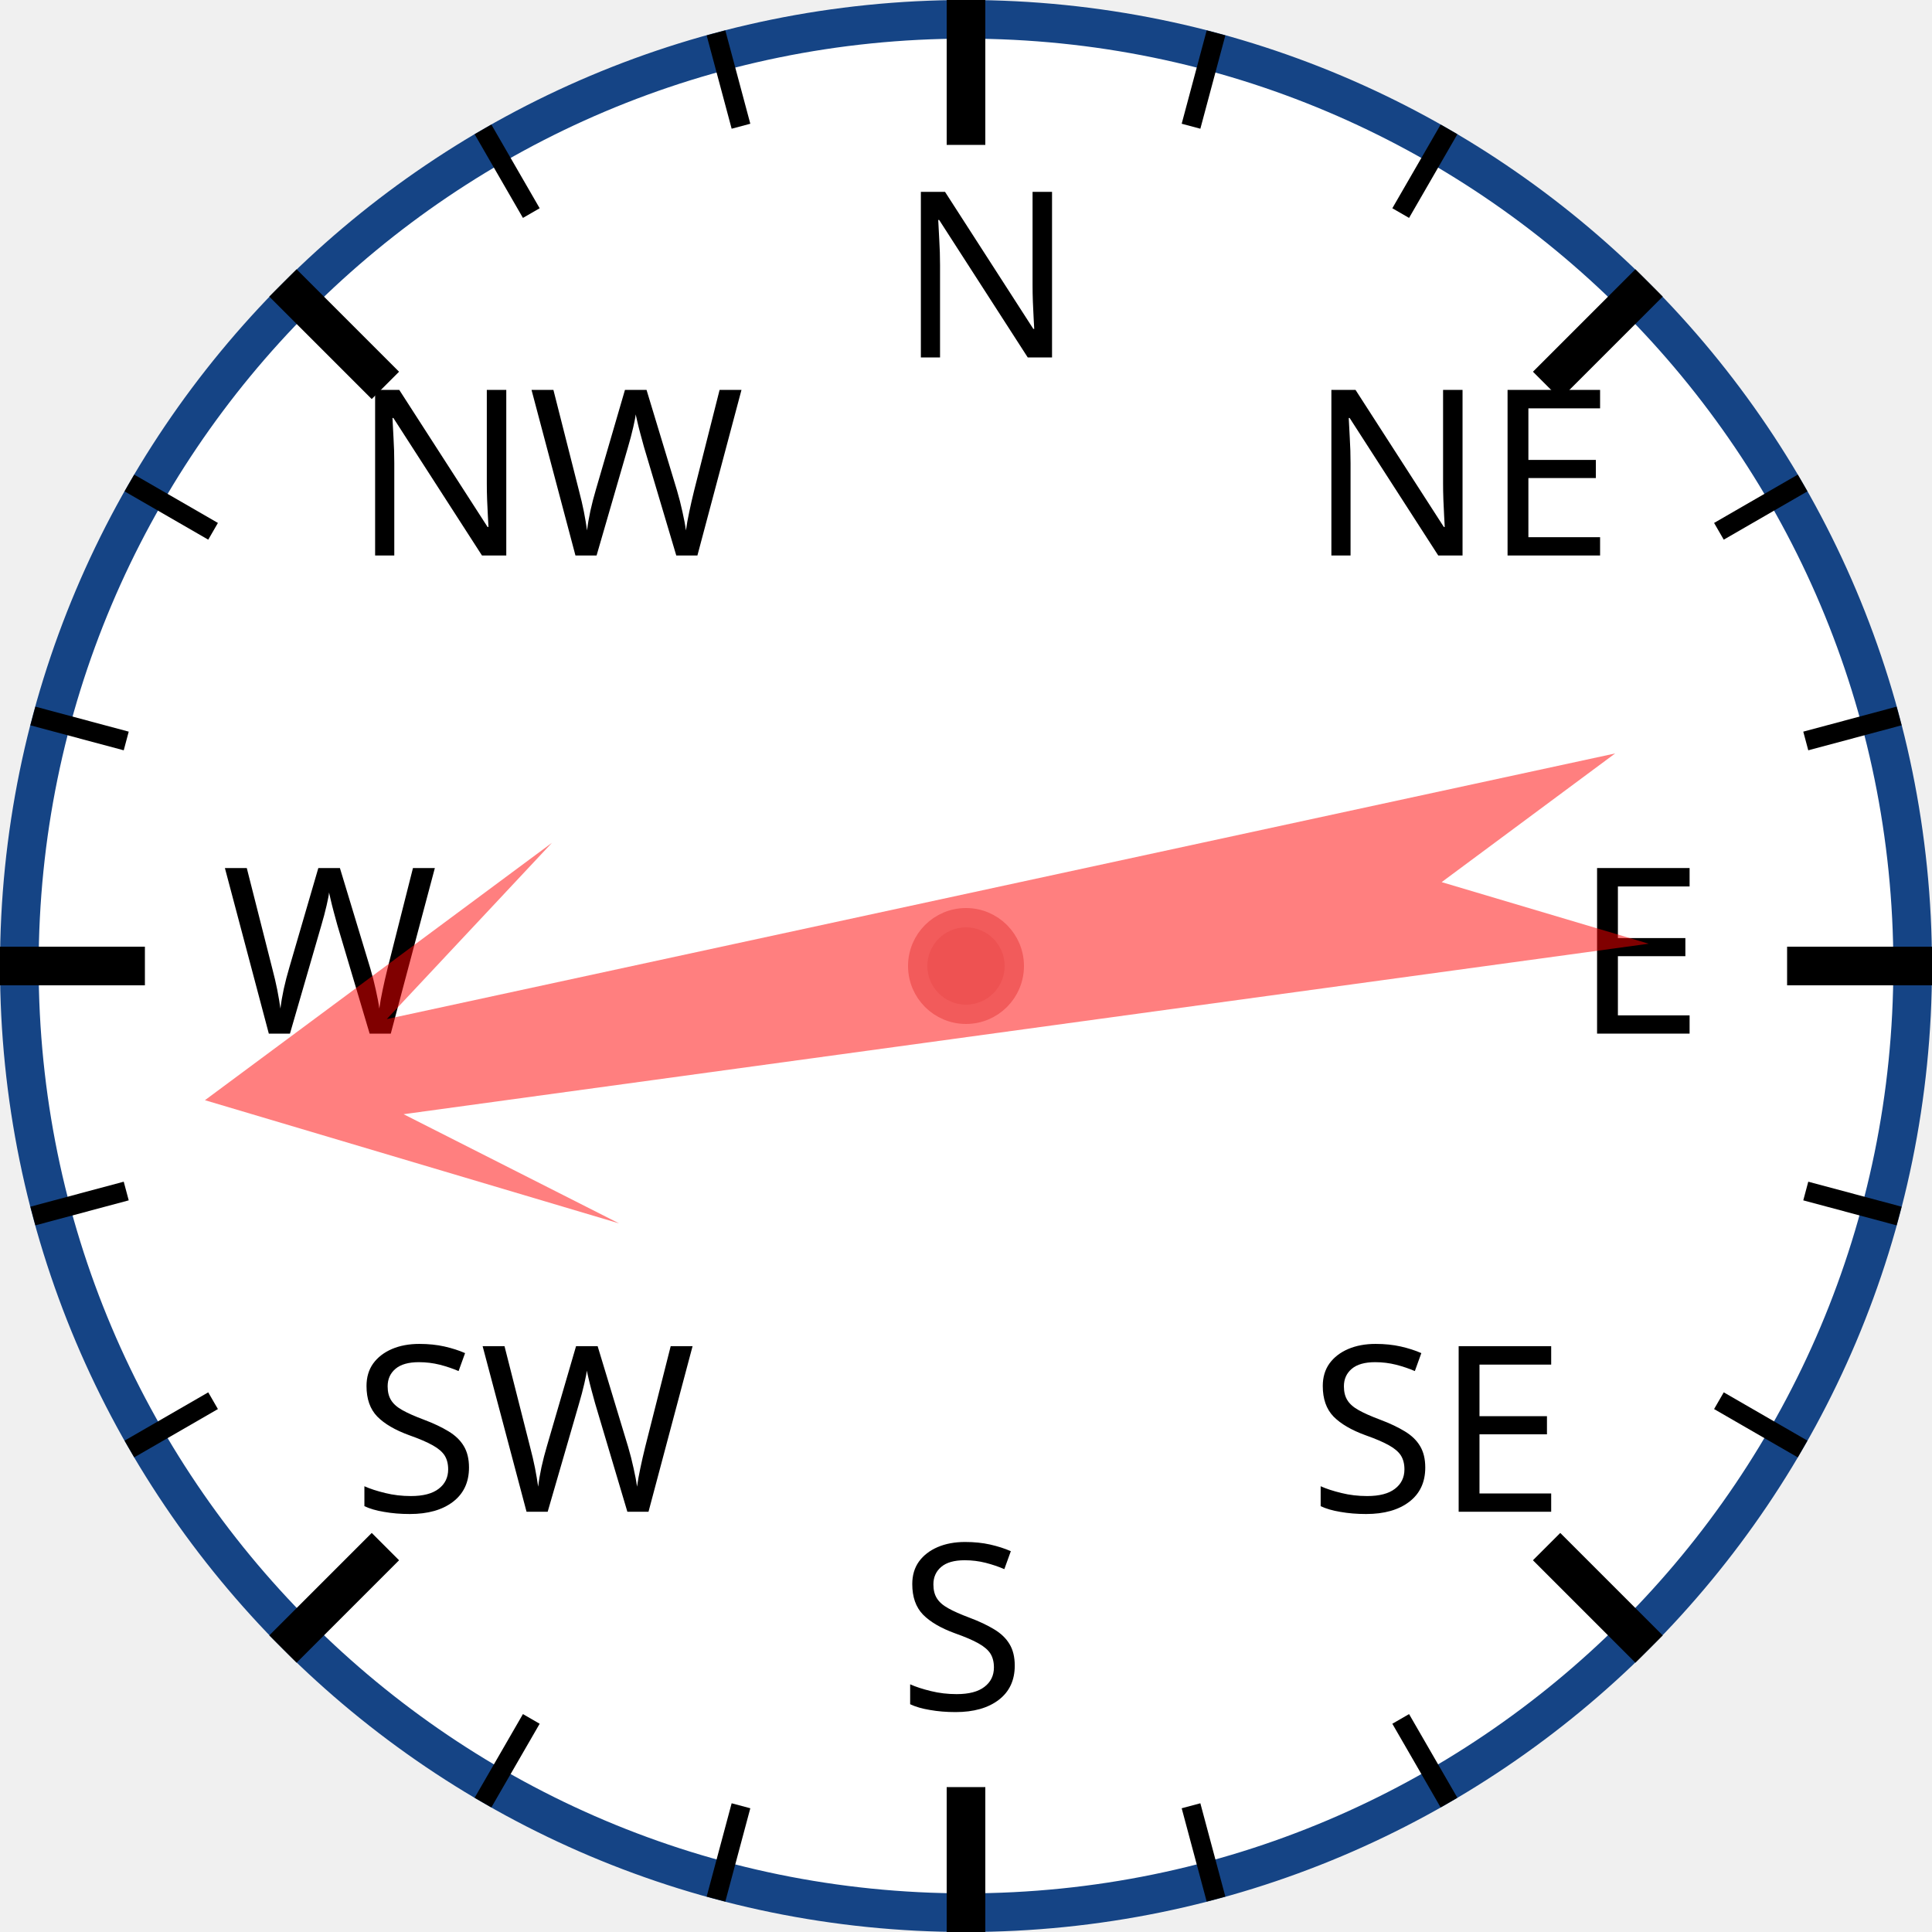
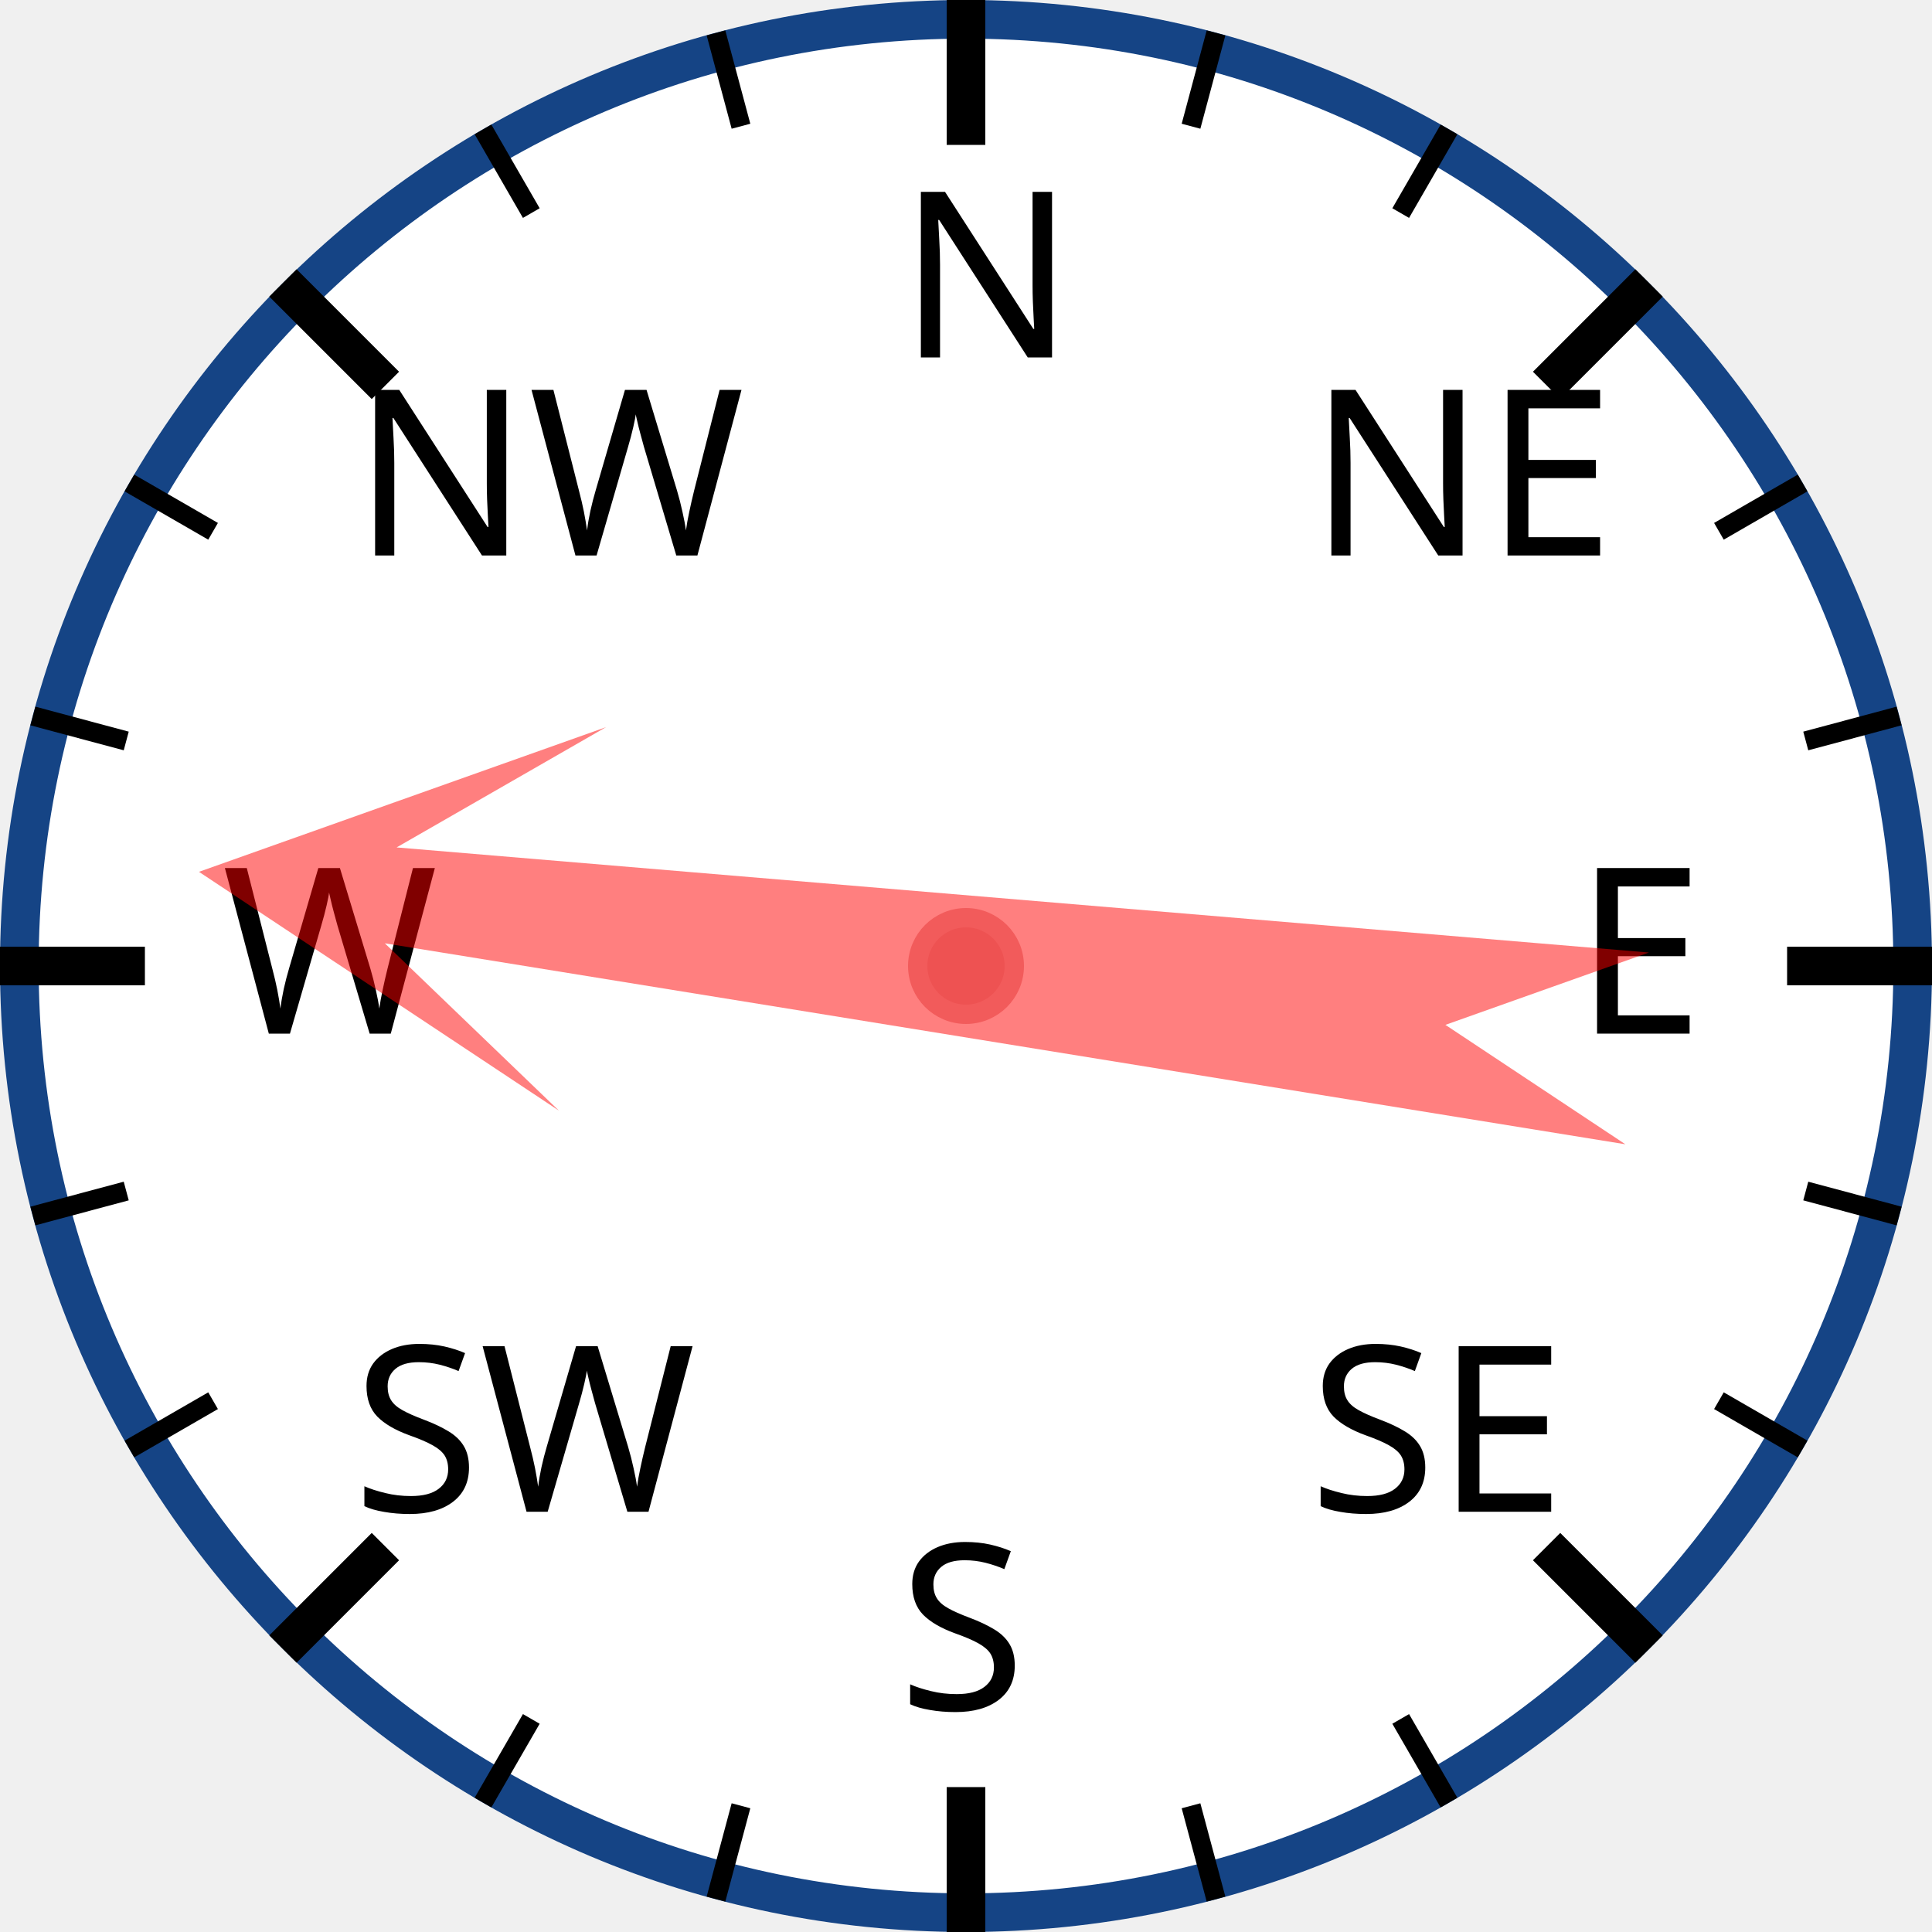
<svg xmlns="http://www.w3.org/2000/svg" width="120px" height="120px" viewBox="0 0 200 200">
  <circle cx="100" cy="100" r="98" style="fill: white; stroke: #154485; stroke-width: 4;" />
  <text x="93.0" y="37.0" style="font-family: sans-serif; font-size: 18pt;">N</text>
  <line x1="100.0" y1="0.0" x2="100.0" y2="15.0" style="stroke: black; stroke-width: 4;" />
  <line x1="74.118" y1="3.407" x2="76.706" y2="13.067" style="stroke: black; stroke-width: 2;" />
  <line x1="50" y1="13.397" x2="55" y2="22.058" style="stroke: black; stroke-width: 2;" />
  <text x="36.503" y="57.503" style="font-family: sans-serif; font-size: 18pt;">NW</text>
  <line x1="29.289" y1="29.289" x2="39.896" y2="39.896" style="stroke: black; stroke-width: 4;" />
  <line x1="13.397" y1="50" x2="22.058" y2="55" style="stroke: black; stroke-width: 2;" />
  <line x1="3.407" y1="74.118" x2="13.067" y2="76.706" style="stroke: black; stroke-width: 2;" />
  <text x="23.0" y="107.0" style="font-family: sans-serif; font-size: 18pt;">W</text>
  <line x1="0.0" y1="100.0" x2="15.0" y2="100.0" style="stroke: black; stroke-width: 4;" />
  <line x1="3.407" y1="125.882" x2="13.067" y2="123.294" style="stroke: black; stroke-width: 2;" />
  <line x1="13.397" y1="150" x2="22.058" y2="145" style="stroke: black; stroke-width: 2;" />
  <text x="36.503" y="156.497" style="font-family: sans-serif; font-size: 18pt;">SW</text>
  <line x1="29.289" y1="170.711" x2="39.896" y2="160.104" style="stroke: black; stroke-width: 4;" />
  <line x1="50" y1="186.603" x2="55" y2="177.942" style="stroke: black; stroke-width: 2;" />
  <line x1="74.118" y1="196.593" x2="76.706" y2="186.933" style="stroke: black; stroke-width: 2;" />
  <text x="93" y="177.0" style="font-family: sans-serif; font-size: 18pt;">S</text>
  <line x1="100" y1="200.0" x2="100" y2="185.0" style="stroke: black; stroke-width: 4;" />
  <line x1="125.882" y1="196.593" x2="123.294" y2="186.933" style="stroke: black; stroke-width: 2;" />
  <line x1="150.0" y1="186.603" x2="145.0" y2="177.942" style="stroke: black; stroke-width: 2;" />
  <text x="135.497" y="156.497" style="font-family: sans-serif; font-size: 18pt;">SE</text>
  <line x1="170.711" y1="170.711" x2="160.104" y2="160.104" style="stroke: black; stroke-width: 4;" />
  <line x1="186.603" y1="150" x2="177.942" y2="145" style="stroke: black; stroke-width: 2;" />
  <line x1="196.593" y1="125.882" x2="186.933" y2="123.294" style="stroke: black; stroke-width: 2;" />
  <text x="163.0" y="107" style="font-family: sans-serif; font-size: 18pt;">E</text>
  <line x1="200.0" y1="100" x2="185.0" y2="100" style="stroke: black; stroke-width: 4;" />
  <line x1="196.593" y1="74.118" x2="186.933" y2="76.706" style="stroke: black; stroke-width: 2;" />
  <line x1="186.603" y1="50" x2="177.942" y2="55" style="stroke: black; stroke-width: 2;" />
  <text x="135.497" y="57.503" style="font-family: sans-serif; font-size: 18pt;">NE</text>
  <line x1="170.711" y1="29.289" x2="160.104" y2="39.896" style="stroke: black; stroke-width: 4;" />
  <line x1="150" y1="13.397" x2="145" y2="22.058" style="stroke: black; stroke-width: 2;" />
  <line x1="125.882" y1="3.407" x2="123.294" y2="13.067" style="stroke: black; stroke-width: 2;" />
-   <polygon points="100 20 120 60 105 40 110 170 100 150 90 170 95 40 80 60" style="fill: red; fill-opacity: 0.5;" transform="rotate(260,100,100)" />
+   <polygon points="100 20 120 60 105 40 110 170 100 150 90 170 95 40 80 60" style="fill: red; fill-opacity: 0.5;" transform="rotate(277,100,100)" />
  <circle cx="100" cy="100" r="5" style="fill: #EE5252; stroke: #F25B5B; stroke-width: 2;" />
</svg>
